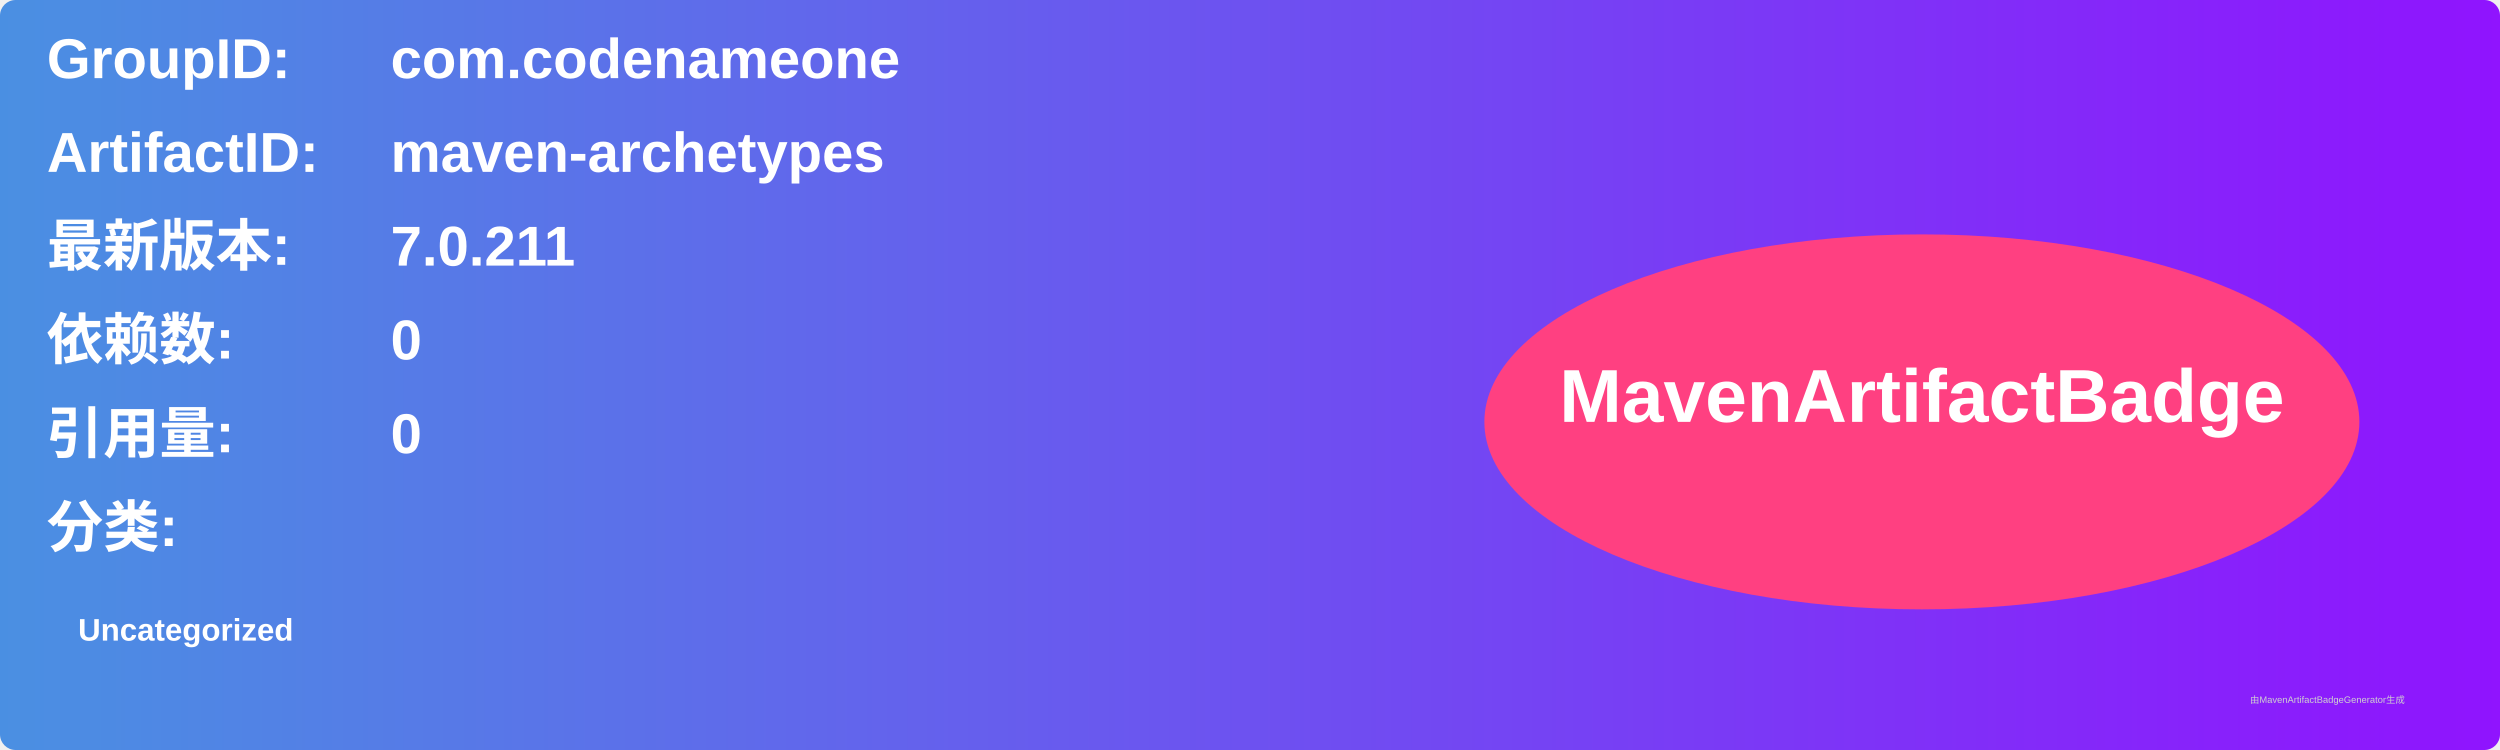
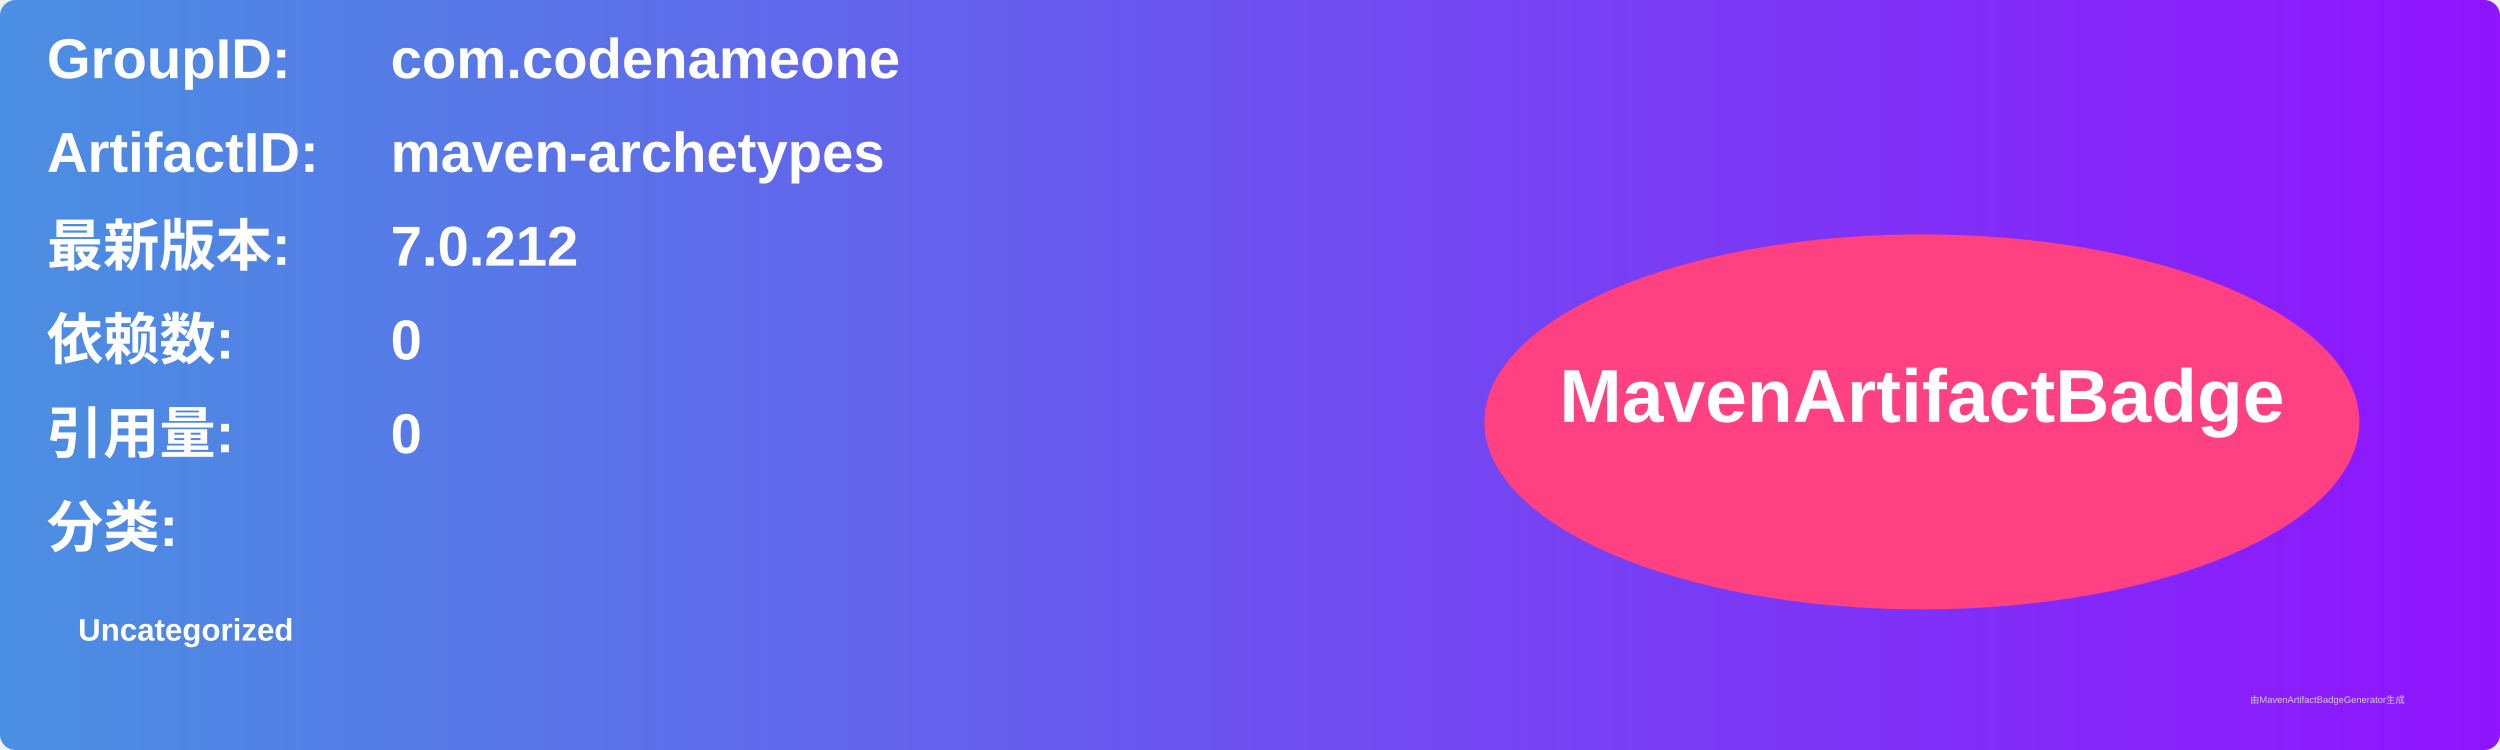
<svg xmlns="http://www.w3.org/2000/svg" width="800" height="240" viewBox="0 0 800 240">
  <linearGradient id="grad" x1="0%" y1="0%" x2="100%" y2="0%">
    <stop offset="0%" stop-color="#4a90e2" />
    <stop offset="100%" stop-color="#9013fe" />
  </linearGradient>
  <rect width="100%" height="100%" rx="5" ry="5" fill="url(#grad)" />
  <g transform="translate(15, 15)">
    <text x="0" y="10" font-family="Arial" font-size="18" fill="white" font-weight="bold" width="260">GroupID:</text>
    <text x="110" y="10" font-family="Arial" font-size="18" fill="white" font-weight="bold" width="460">com.codenameone</text>
    <text x="0" y="40" font-family="Arial" font-size="18" fill="white" font-weight="bold" width="260">ArtifactID:</text>
    <text x="110" y="40" font-family="Arial" font-size="18" fill="white" font-weight="bold" width="460">maven-archetypes</text>
    <text x="0" y="70" font-family="Arial" font-size="18" fill="white" font-weight="bold">最新版本:</text>
    <text x="110" y="70" font-family="Arial" font-size="18" fill="white" font-weight="bold">
-       <tspan font-weight="bold">7.0.211</tspan>
+       <tspan font-weight="bold">7.0.212</tspan>
    </text>
    <text x="0" y="100" font-family="Arial" font-size="18" fill="white" font-weight="bold">依赖数: </text>
    <text x="110" y="100" font-family="Arial" font-size="18" fill="white">
      <tspan font-weight="bold">0</tspan>
    </text>
    <text x="0" y="130" font-family="Arial" font-size="18" fill="white" font-weight="bold">引用量: </text>
    <text x="110" y="130" font-family="Arial" font-size="18" fill="white">
      <tspan font-weight="bold">0</tspan>
    </text>
    <text x="0" y="160" font-family="Arial" font-size="18" fill="white" font-weight="bold">分类:</text>
    <text x="10" y="190" font-family="Arial" font-size="10" fill="white">
      <tspan font-weight="bold">Uncategorized</tspan>
    </text>
    <ellipse cx="600" cy="120" rx="140" ry="60" fill="#ff4081" />
    <text x="600" y="120" text-anchor="middle" font-family="Arial" font-size="24" fill="white" font-weight="bold">MavenArtifactBadge</text>
  </g>
  <text x="720" y="225" font-family="Arial" font-size="3" fill="#d0d0d0">由MavenArtifactBadgeGenerator生成</text>
</svg>
